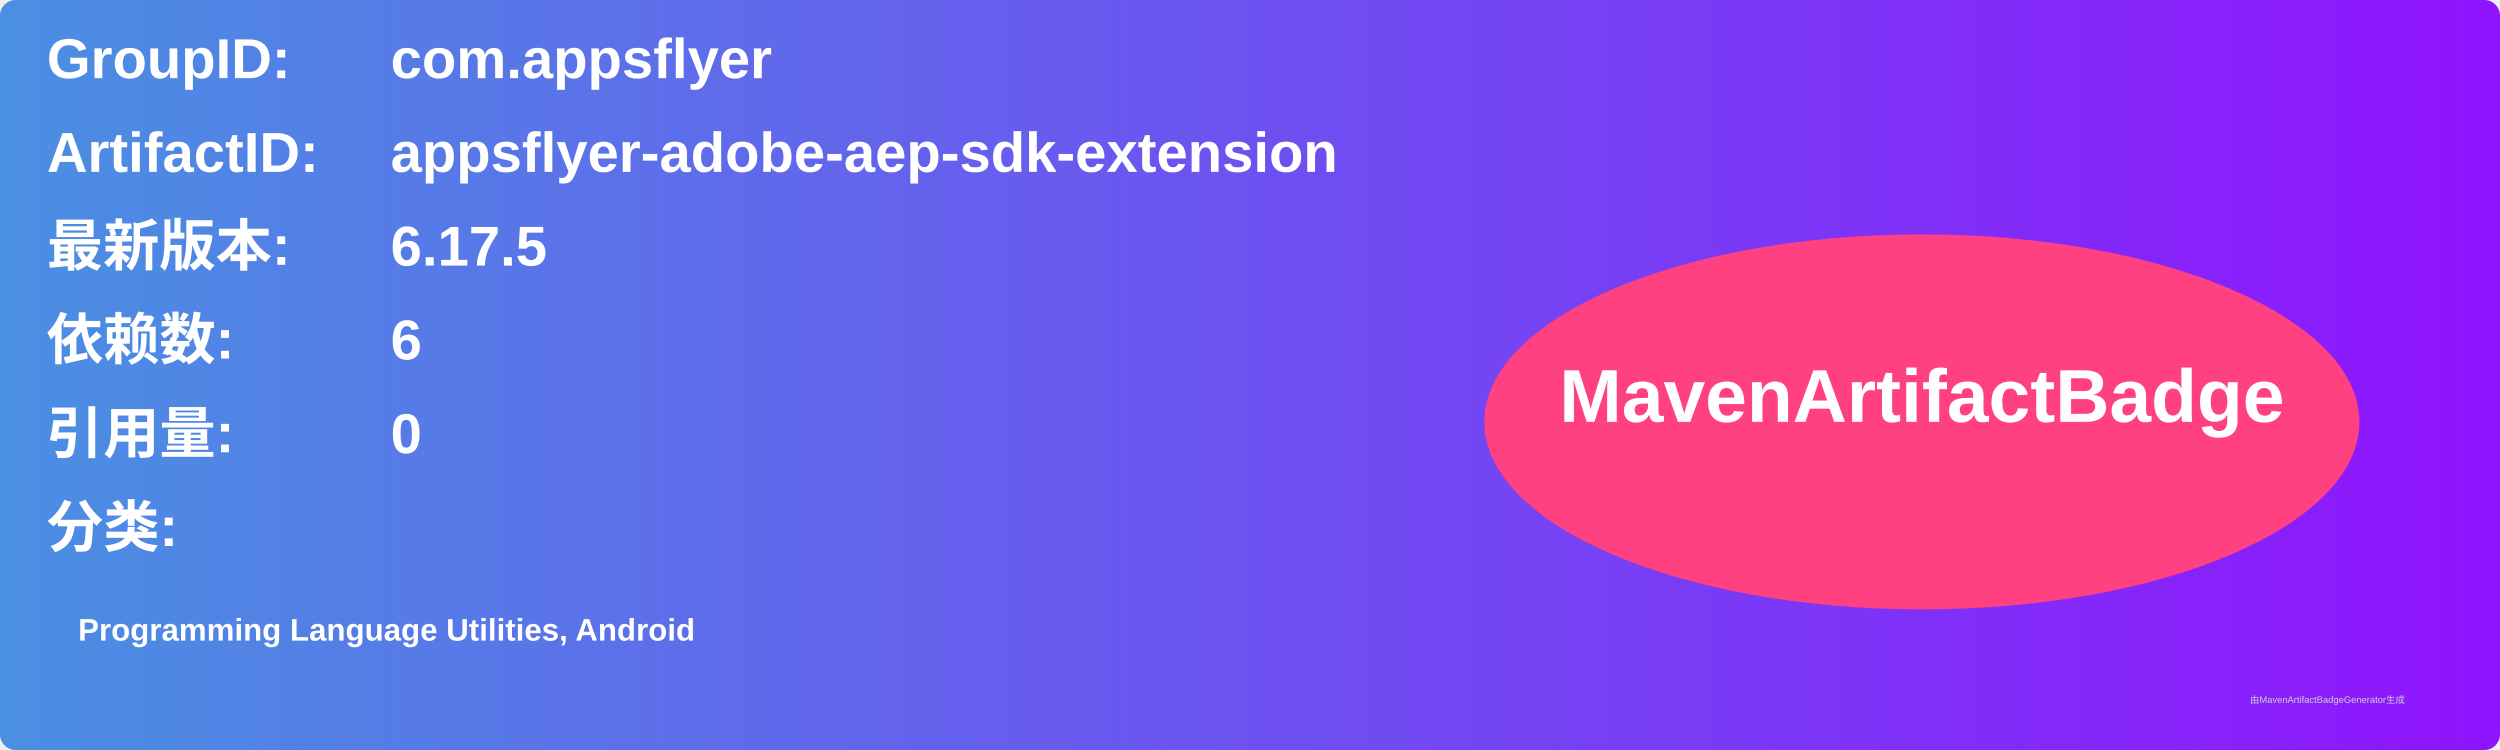
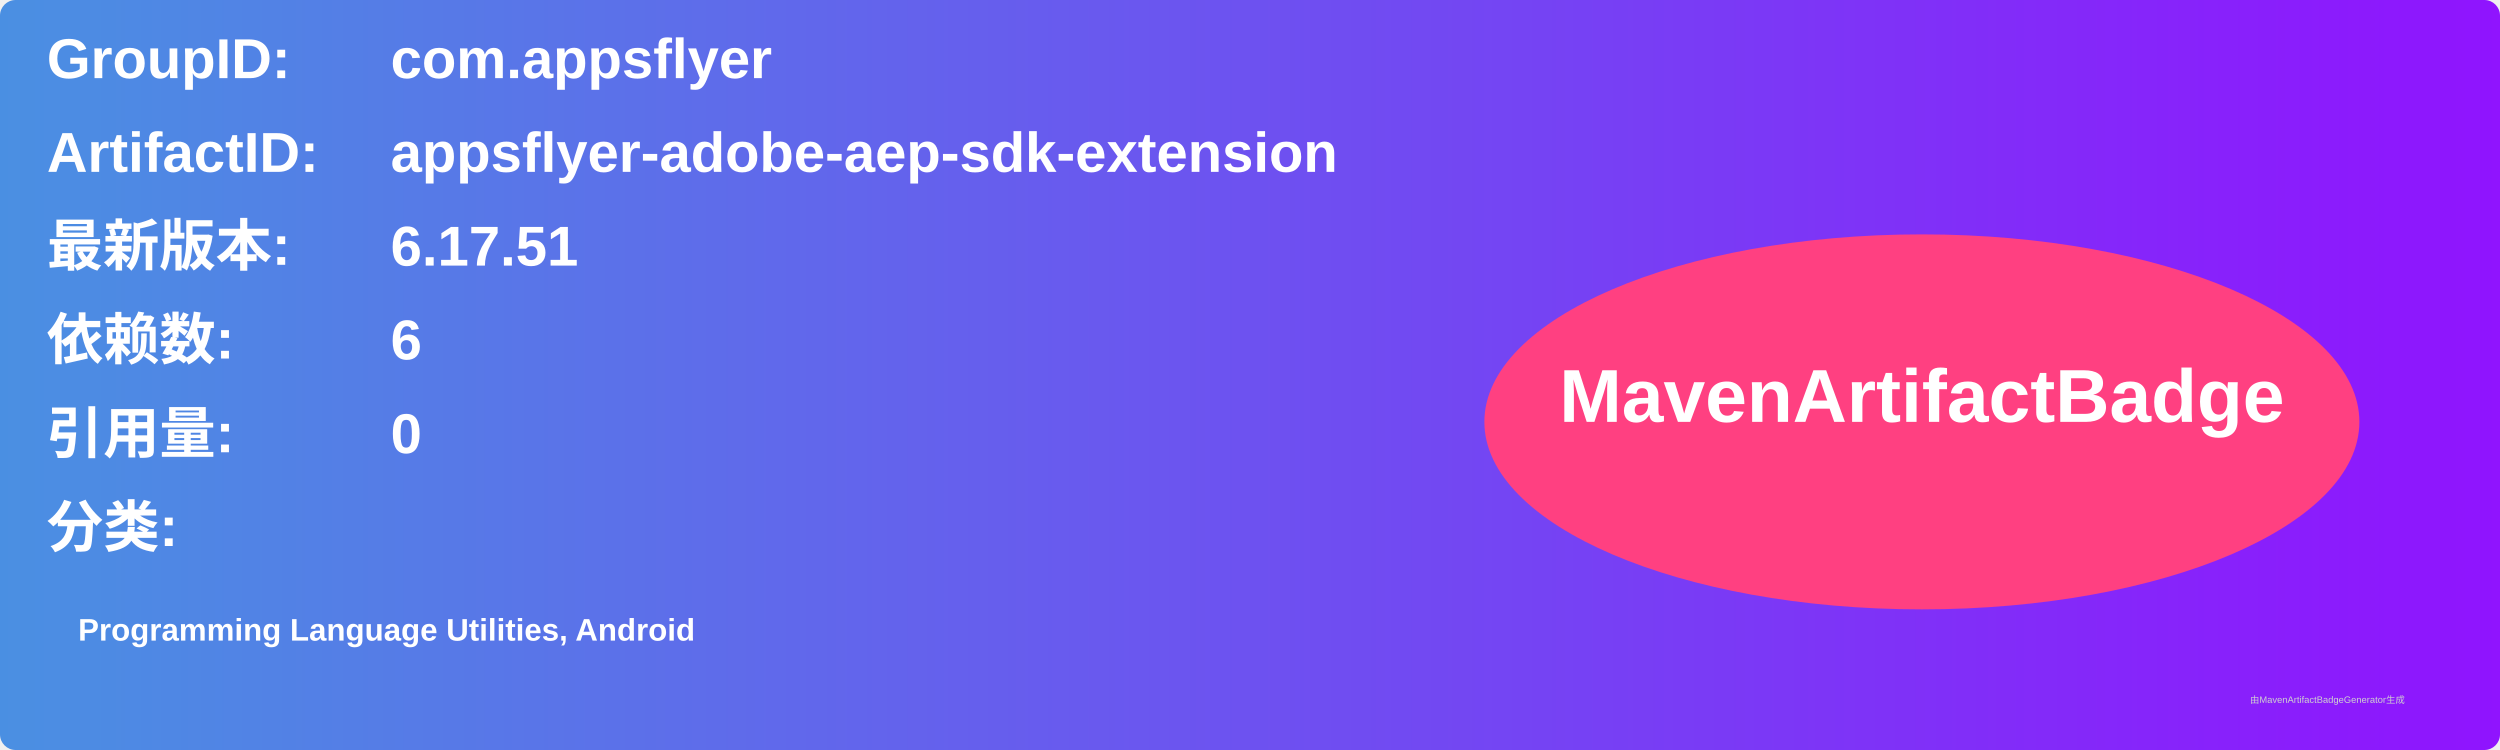
<svg xmlns="http://www.w3.org/2000/svg" width="800" height="240" viewBox="0 0 800 240">
  <linearGradient id="grad" x1="0%" y1="0%" x2="100%" y2="0%">
    <stop offset="0%" stop-color="#4a90e2" />
    <stop offset="100%" stop-color="#9013fe" />
  </linearGradient>
  <rect width="100%" height="100%" rx="5" ry="5" fill="url(#grad)" />
  <g transform="translate(15, 15)">
    <text x="0" y="10" font-family="Arial" font-size="18" fill="white" font-weight="bold" width="260">GroupID:</text>
    <text x="110" y="10" font-family="Arial" font-size="18" fill="white" font-weight="bold" width="460">com.appsflyer</text>
    <text x="0" y="40" font-family="Arial" font-size="18" fill="white" font-weight="bold" width="260">ArtifactID:</text>
    <text x="110" y="40" font-family="Arial" font-size="18" fill="white" font-weight="bold" width="460">appsflyer-adobe-aep-sdk-extension</text>
    <text x="0" y="70" font-family="Arial" font-size="18" fill="white" font-weight="bold">最新版本:</text>
    <text x="110" y="70" font-family="Arial" font-size="18" fill="white" font-weight="bold">
-       <tspan font-weight="bold">6.17.5</tspan>
+       <tspan font-weight="bold">6.17.51</tspan>
    </text>
    <text x="0" y="100" font-family="Arial" font-size="18" fill="white" font-weight="bold">依赖数: </text>
    <text x="110" y="100" font-family="Arial" font-size="18" fill="white">
      <tspan font-weight="bold">6</tspan>
    </text>
    <text x="0" y="130" font-family="Arial" font-size="18" fill="white" font-weight="bold">引用量: </text>
    <text x="110" y="130" font-family="Arial" font-size="18" fill="white">
      <tspan font-weight="bold">0</tspan>
    </text>
    <text x="0" y="160" font-family="Arial" font-size="18" fill="white" font-weight="bold">分类:</text>
    <text x="10" y="190" font-family="Arial" font-size="10" fill="white">
      <tspan font-weight="bold">Programming Language Utilities, Android</tspan>
    </text>
    <ellipse cx="600" cy="120" rx="140" ry="60" fill="#ff4081" />
    <text x="600" y="120" text-anchor="middle" font-family="Arial" font-size="24" fill="white" font-weight="bold">MavenArtifactBadge</text>
  </g>
  <text x="720" y="225" font-family="Arial" font-size="3" fill="#d0d0d0">由MavenArtifactBadgeGenerator生成</text>
</svg>
